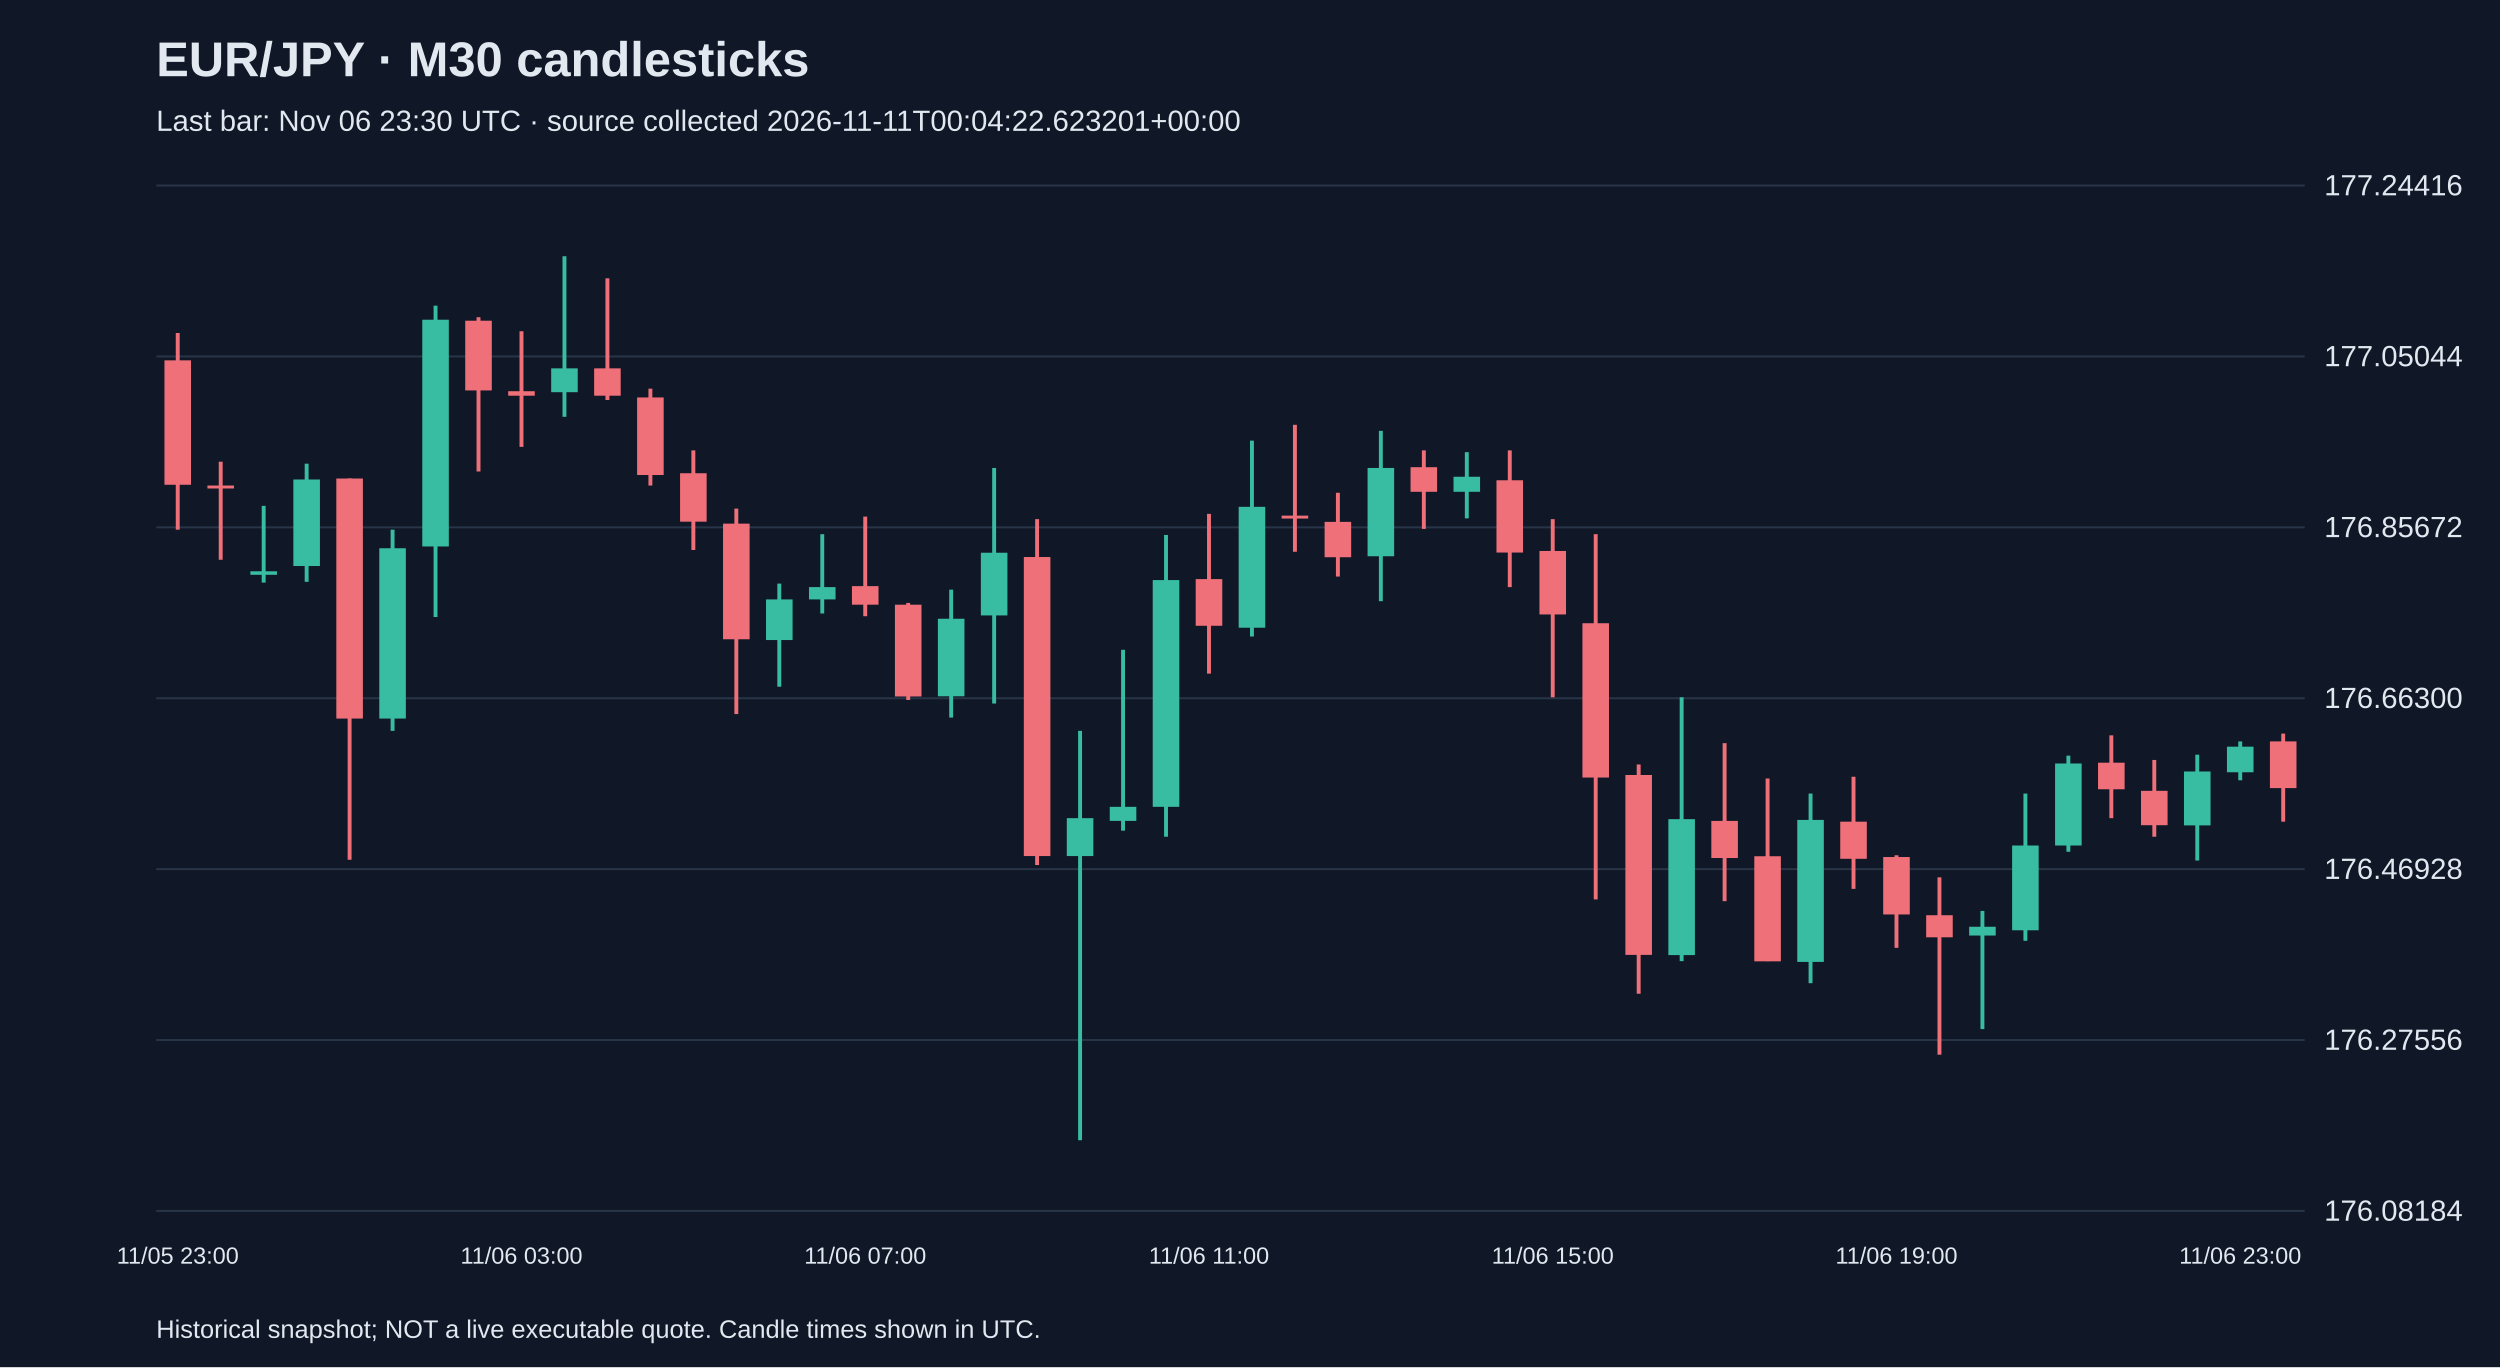
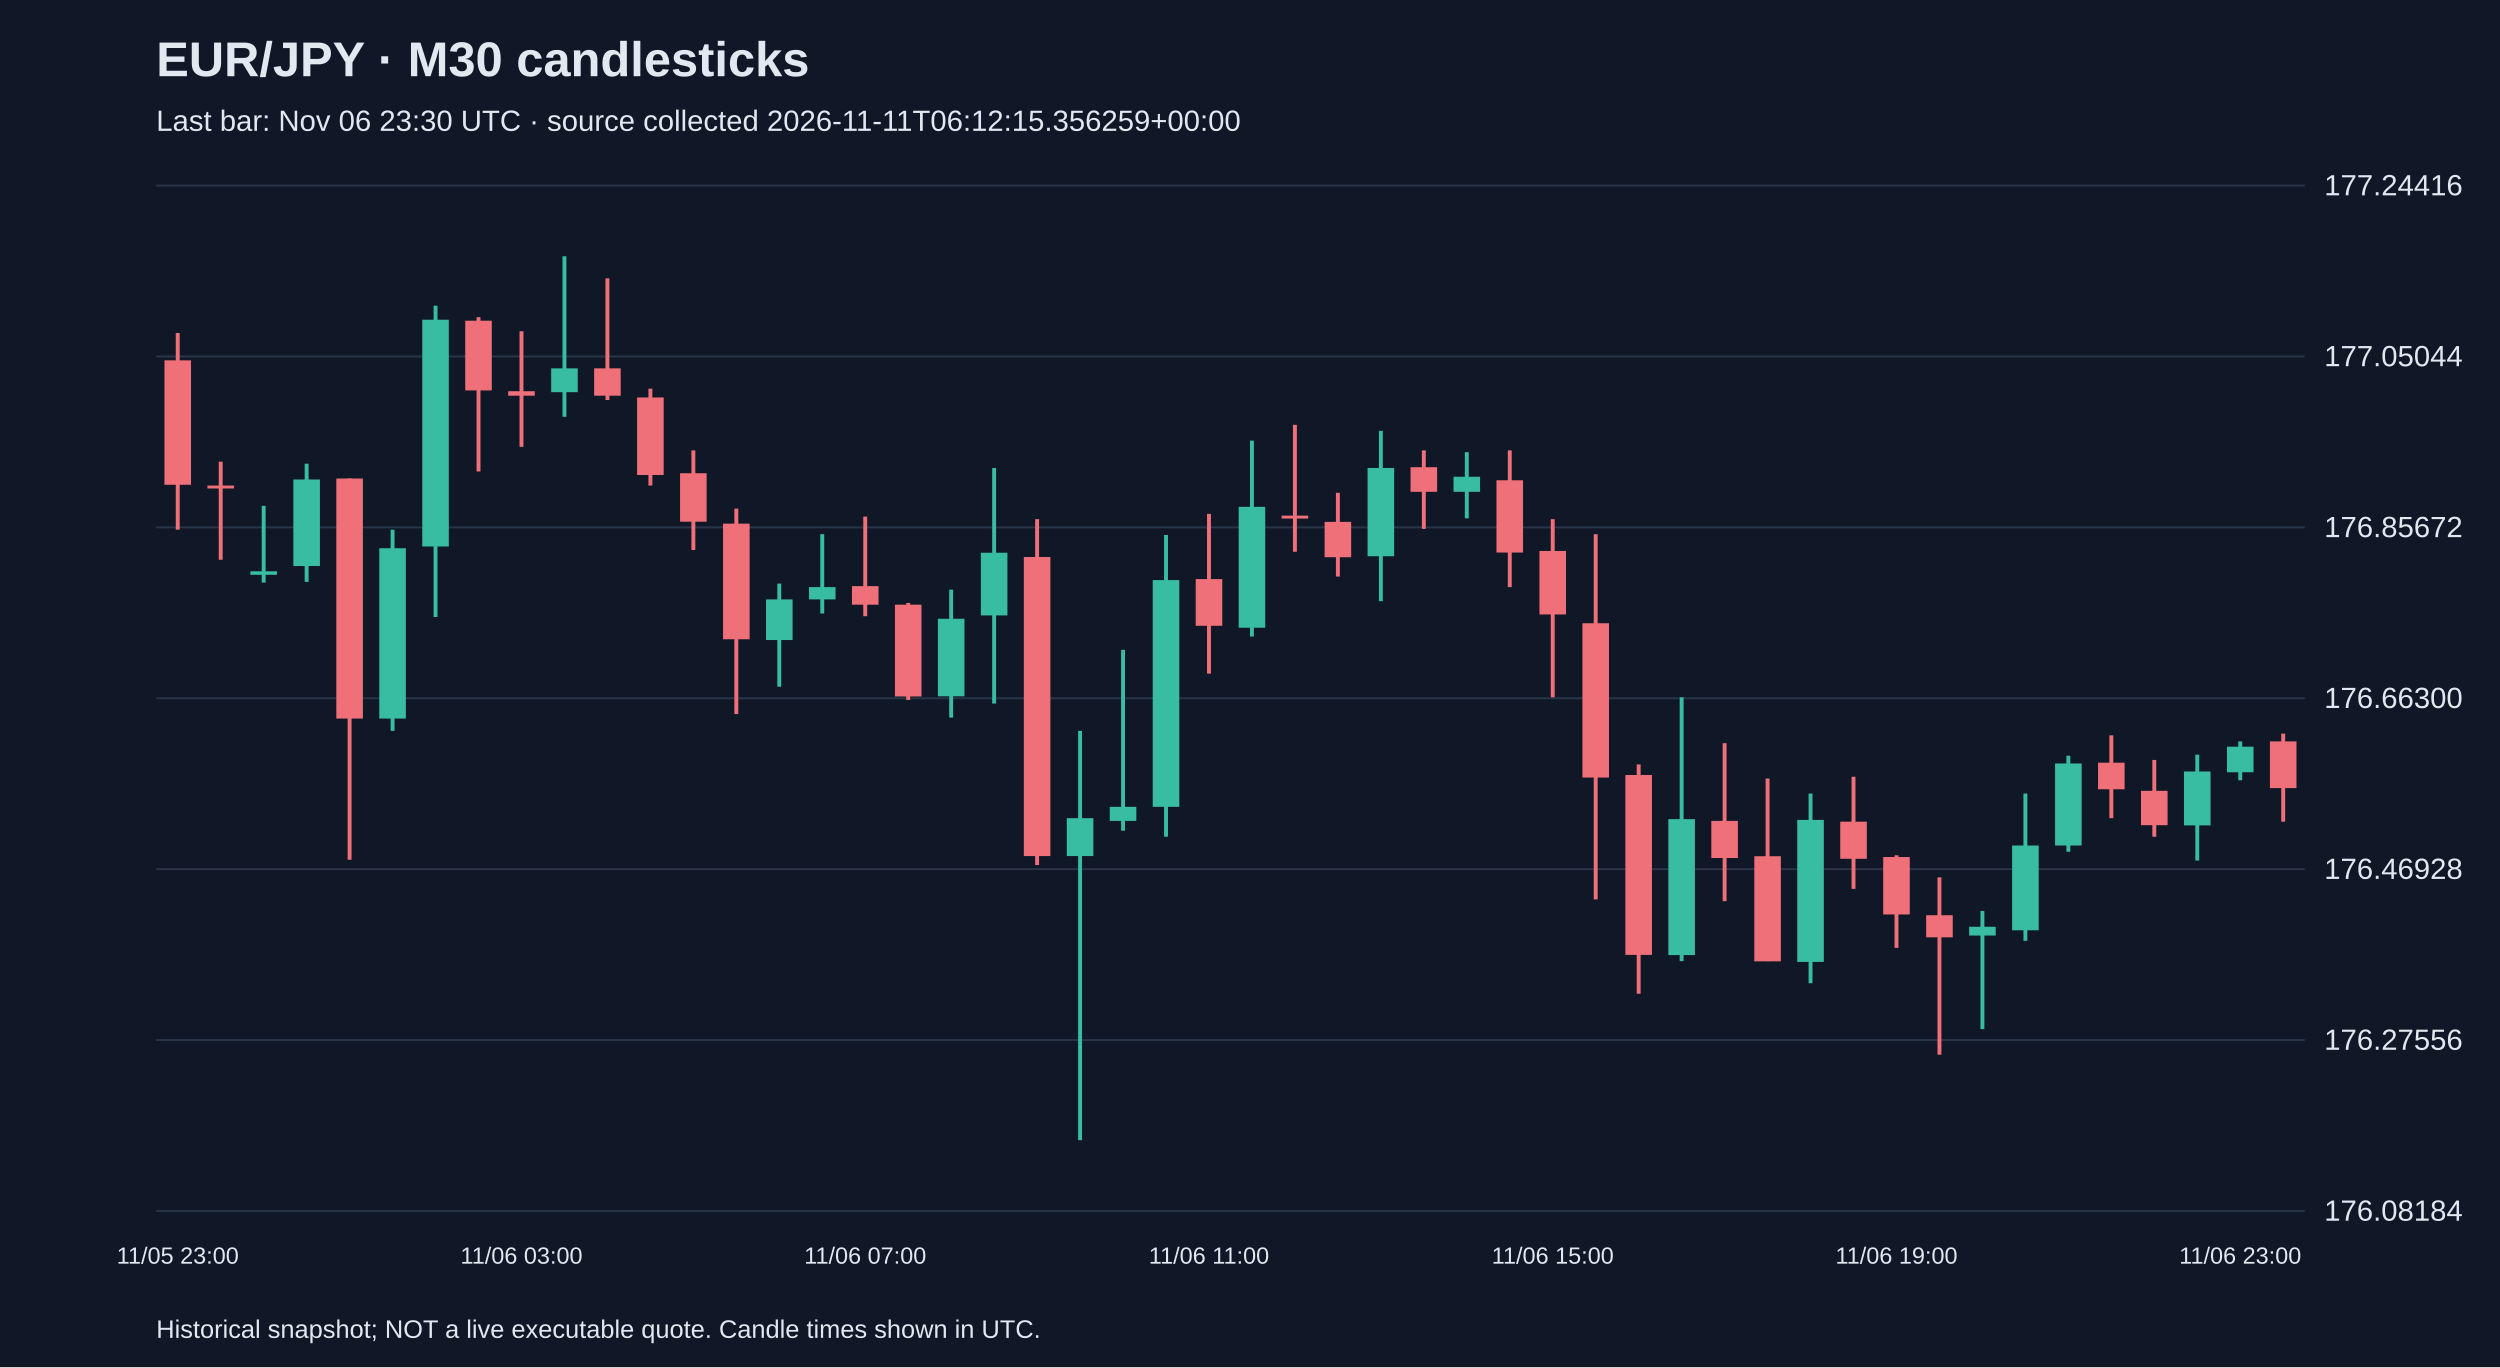
<svg xmlns="http://www.w3.org/2000/svg" viewBox="0 0 1280 700">
  <rect width="100%" height="100%" fill="#101827" />
  <style>text{font-family:Arial,sans-serif;fill:#e2e8f0}</style>
  <text x="80" y="39" font-size="25" font-weight="bold">EUR/JPY · M30 candlesticks</text>
-   <text x="80" y="67" font-size="15" fill="#a6b1c5">Last bar: Nov 06 23:30 UTC · source collected 2026-11-11T00:04:22.623201+00:00</text>
+   <text x="80" y="67" font-size="15" fill="#a6b1c5">Last bar: Nov 06 23:30 UTC · source collected 2026-11-11T06:12:15.356259+00:00</text>
  <line x1="80" y1="620.0" x2="1180" y2="620.0" stroke="#283548" />
  <text x="1190" y="625.0" font-size="15">176.08184</text>
  <line x1="80" y1="532.5" x2="1180" y2="532.5" stroke="#283548" />
  <text x="1190" y="537.5" font-size="15">176.27556</text>
  <line x1="80" y1="445.0" x2="1180" y2="445.0" stroke="#283548" />
  <text x="1190" y="450.0" font-size="15">176.46928</text>
  <line x1="80" y1="357.5" x2="1180" y2="357.5" stroke="#283548" />
  <text x="1190" y="362.5" font-size="15">176.66300</text>
  <line x1="80" y1="270.0" x2="1180" y2="270.0" stroke="#283548" />
  <text x="1190" y="275.0" font-size="15">176.85672</text>
  <line x1="80" y1="182.5" x2="1180" y2="182.5" stroke="#283548" />
  <text x="1190" y="187.5" font-size="15">177.05044</text>
  <line x1="80" y1="95.0" x2="1180" y2="95.0" stroke="#283548" />
  <text x="1190" y="100.0" font-size="15">177.24416</text>
  <line x1="91.0" y1="170.5" x2="91.0" y2="271.2" stroke="#f07079" stroke-width="2" />
  <rect x="84.2" y="184.5" width="13.6" height="63.7" fill="#f07079" />
  <text x="91.0" y="647" text-anchor="middle" font-size="12">11/05 23:00</text>
  <line x1="113.0" y1="236.4" x2="113.0" y2="286.6" stroke="#f07079" stroke-width="2" />
  <rect x="106.2" y="248.6" width="13.6" height="1.5" fill="#f07079" />
  <line x1="135.0" y1="259.0" x2="135.0" y2="298.3" stroke="#38bca2" stroke-width="2" />
  <rect x="128.2" y="292.5" width="13.6" height="1.8" fill="#38bca2" />
  <line x1="157.0" y1="237.4" x2="157.0" y2="297.9" stroke="#38bca2" stroke-width="2" />
  <rect x="150.2" y="245.5" width="13.6" height="44.3" fill="#38bca2" />
  <line x1="179.0" y1="245.0" x2="179.0" y2="440.2" stroke="#f07079" stroke-width="2" />
  <rect x="172.2" y="245.0" width="13.6" height="122.9" fill="#f07079" />
  <line x1="201.0" y1="271.2" x2="201.0" y2="374.2" stroke="#38bca2" stroke-width="2" />
  <rect x="194.2" y="280.7" width="13.6" height="87.2" fill="#38bca2" />
  <line x1="223.0" y1="156.5" x2="223.0" y2="315.9" stroke="#38bca2" stroke-width="2" />
  <rect x="216.2" y="163.7" width="13.6" height="116.1" fill="#38bca2" />
  <line x1="245.0" y1="162.4" x2="245.0" y2="241.4" stroke="#f07079" stroke-width="2" />
  <rect x="238.2" y="164.2" width="13.6" height="35.7" fill="#f07079" />
  <line x1="267.0" y1="169.6" x2="267.0" y2="228.8" stroke="#f07079" stroke-width="2" />
  <rect x="260.2" y="200.3" width="13.6" height="2.3" fill="#f07079" />
  <text x="267.0" y="647" text-anchor="middle" font-size="12">11/06 03:00</text>
  <line x1="289.0" y1="131.2" x2="289.0" y2="213.4" stroke="#38bca2" stroke-width="2" />
  <rect x="282.2" y="188.6" width="13.6" height="12.2" fill="#38bca2" />
  <line x1="311.0" y1="142.5" x2="311.0" y2="204.8" stroke="#f07079" stroke-width="2" />
  <rect x="304.2" y="188.6" width="13.6" height="14.0" fill="#f07079" />
  <line x1="333.0" y1="199.0" x2="333.0" y2="248.6" stroke="#f07079" stroke-width="2" />
  <rect x="326.2" y="203.5" width="13.6" height="39.7" fill="#f07079" />
  <line x1="355.0" y1="230.6" x2="355.0" y2="281.6" stroke="#f07079" stroke-width="2" />
  <rect x="348.2" y="242.3" width="13.6" height="24.8" fill="#f07079" />
  <line x1="377.0" y1="260.4" x2="377.0" y2="365.6" stroke="#f07079" stroke-width="2" />
  <rect x="370.2" y="268.1" width="13.6" height="59.2" fill="#f07079" />
  <line x1="399.0" y1="298.8" x2="399.0" y2="351.6" stroke="#38bca2" stroke-width="2" />
  <rect x="392.2" y="306.9" width="13.6" height="20.8" fill="#38bca2" />
  <line x1="421.0" y1="273.5" x2="421.0" y2="314.1" stroke="#38bca2" stroke-width="2" />
  <rect x="414.2" y="300.6" width="13.6" height="6.3" fill="#38bca2" />
  <line x1="443.0" y1="264.5" x2="443.0" y2="315.5" stroke="#f07079" stroke-width="2" />
  <rect x="436.2" y="300.1" width="13.6" height="9.5" fill="#f07079" />
  <text x="443.0" y="647" text-anchor="middle" font-size="12">11/06 07:00</text>
  <line x1="465.0" y1="308.7" x2="465.0" y2="358.4" stroke="#f07079" stroke-width="2" />
  <rect x="458.2" y="309.6" width="13.6" height="47.0" fill="#f07079" />
  <line x1="487.0" y1="301.9" x2="487.0" y2="367.4" stroke="#38bca2" stroke-width="2" />
  <rect x="480.2" y="316.8" width="13.6" height="39.7" fill="#38bca2" />
  <line x1="509.0" y1="239.6" x2="509.0" y2="360.2" stroke="#38bca2" stroke-width="2" />
  <rect x="502.2" y="283.0" width="13.6" height="32.1" fill="#38bca2" />
  <line x1="531.0" y1="265.8" x2="531.0" y2="442.9" stroke="#f07079" stroke-width="2" />
  <rect x="524.2" y="285.2" width="13.6" height="153.1" fill="#f07079" />
  <line x1="553.0" y1="374.2" x2="553.0" y2="583.8" stroke="#38bca2" stroke-width="2" />
  <rect x="546.2" y="418.9" width="13.6" height="19.4" fill="#38bca2" />
  <line x1="575.0" y1="332.7" x2="575.0" y2="425.3" stroke="#38bca2" stroke-width="2" />
  <rect x="568.2" y="413.1" width="13.6" height="7.2" fill="#38bca2" />
  <line x1="597.0" y1="273.9" x2="597.0" y2="428.4" stroke="#38bca2" stroke-width="2" />
  <rect x="590.2" y="297.0" width="13.6" height="116.1" fill="#38bca2" />
  <line x1="619.0" y1="263.1" x2="619.0" y2="344.9" stroke="#f07079" stroke-width="2" />
  <rect x="612.2" y="296.5" width="13.6" height="23.9" fill="#f07079" />
  <text x="619.0" y="647" text-anchor="middle" font-size="12">11/06 11:00</text>
  <line x1="641.0" y1="225.6" x2="641.0" y2="325.9" stroke="#38bca2" stroke-width="2" />
  <rect x="634.2" y="259.5" width="13.6" height="61.9" fill="#38bca2" />
  <line x1="663.0" y1="217.5" x2="663.0" y2="282.5" stroke="#f07079" stroke-width="2" />
  <rect x="656.2" y="264.0" width="13.6" height="1.5" fill="#f07079" />
  <line x1="685.0" y1="252.3" x2="685.0" y2="295.2" stroke="#f07079" stroke-width="2" />
  <rect x="678.2" y="267.2" width="13.6" height="18.1" fill="#f07079" />
  <line x1="707.0" y1="220.6" x2="707.0" y2="307.8" stroke="#38bca2" stroke-width="2" />
  <rect x="700.2" y="239.6" width="13.6" height="45.2" fill="#38bca2" />
  <line x1="729.0" y1="230.6" x2="729.0" y2="270.8" stroke="#f07079" stroke-width="2" />
  <rect x="722.2" y="239.2" width="13.6" height="12.6" fill="#f07079" />
  <line x1="751.0" y1="231.5" x2="751.0" y2="265.4" stroke="#38bca2" stroke-width="2" />
  <rect x="744.2" y="244.1" width="13.6" height="7.7" fill="#38bca2" />
  <line x1="773.0" y1="230.6" x2="773.0" y2="300.6" stroke="#f07079" stroke-width="2" />
  <rect x="766.2" y="245.9" width="13.6" height="37.0" fill="#f07079" />
  <line x1="795.0" y1="265.8" x2="795.0" y2="357.0" stroke="#f07079" stroke-width="2" />
  <rect x="788.2" y="282.1" width="13.6" height="32.5" fill="#f07079" />
  <text x="795.0" y="647" text-anchor="middle" font-size="12">11/06 15:00</text>
  <line x1="817.0" y1="273.5" x2="817.0" y2="460.5" stroke="#f07079" stroke-width="2" />
  <rect x="810.2" y="319.1" width="13.6" height="79.0" fill="#f07079" />
  <line x1="839.0" y1="391.4" x2="839.0" y2="508.8" stroke="#f07079" stroke-width="2" />
  <rect x="832.2" y="396.8" width="13.6" height="92.1" fill="#f07079" />
  <line x1="861.0" y1="357.0" x2="861.0" y2="492.1" stroke="#38bca2" stroke-width="2" />
  <rect x="854.2" y="419.4" width="13.6" height="69.6" fill="#38bca2" />
  <line x1="883.0" y1="380.5" x2="883.0" y2="461.4" stroke="#f07079" stroke-width="2" />
  <rect x="876.2" y="420.3" width="13.6" height="19.0" fill="#f07079" />
  <line x1="905.0" y1="398.6" x2="905.0" y2="492.1" stroke="#f07079" stroke-width="2" />
  <rect x="898.2" y="438.4" width="13.6" height="53.8" fill="#f07079" />
  <line x1="927.0" y1="406.3" x2="927.0" y2="503.4" stroke="#38bca2" stroke-width="2" />
  <rect x="920.2" y="419.8" width="13.6" height="72.7" fill="#38bca2" />
  <line x1="949.0" y1="397.7" x2="949.0" y2="455.1" stroke="#f07079" stroke-width="2" />
  <rect x="942.2" y="420.7" width="13.6" height="19.0" fill="#f07079" />
  <line x1="971.0" y1="437.9" x2="971.0" y2="485.3" stroke="#f07079" stroke-width="2" />
  <rect x="964.2" y="438.8" width="13.6" height="29.4" fill="#f07079" />
  <text x="971.0" y="647" text-anchor="middle" font-size="12">11/06 19:00</text>
  <line x1="993.0" y1="449.2" x2="993.0" y2="540.0" stroke="#f07079" stroke-width="2" />
  <rect x="986.2" y="468.6" width="13.6" height="11.3" fill="#f07079" />
  <line x1="1015.0" y1="466.4" x2="1015.0" y2="526.9" stroke="#38bca2" stroke-width="2" />
  <rect x="1008.2" y="474.5" width="13.6" height="4.5" fill="#38bca2" />
  <line x1="1037.0" y1="406.3" x2="1037.0" y2="481.7" stroke="#38bca2" stroke-width="2" />
  <rect x="1030.2" y="432.9" width="13.6" height="43.4" fill="#38bca2" />
  <line x1="1059.0" y1="386.9" x2="1059.0" y2="436.1" stroke="#38bca2" stroke-width="2" />
  <rect x="1052.2" y="390.9" width="13.6" height="42.0" fill="#38bca2" />
  <line x1="1081.0" y1="376.5" x2="1081.0" y2="418.9" stroke="#f07079" stroke-width="2" />
  <rect x="1074.2" y="390.5" width="13.6" height="13.6" fill="#f07079" />
  <line x1="1103.0" y1="389.1" x2="1103.0" y2="428.4" stroke="#f07079" stroke-width="2" />
  <rect x="1096.2" y="404.9" width="13.6" height="17.6" fill="#f07079" />
  <line x1="1125.0" y1="386.4" x2="1125.0" y2="440.6" stroke="#38bca2" stroke-width="2" />
  <rect x="1118.2" y="395.0" width="13.6" height="27.6" fill="#38bca2" />
  <line x1="1147.0" y1="379.6" x2="1147.0" y2="399.5" stroke="#38bca2" stroke-width="2" />
  <rect x="1140.2" y="382.3" width="13.6" height="13.1" fill="#38bca2" />
  <text x="1147.0" y="647" text-anchor="middle" font-size="12">11/06 23:00</text>
  <line x1="1169.0" y1="375.6" x2="1169.0" y2="420.7" stroke="#f07079" stroke-width="2" />
  <rect x="1162.2" y="379.6" width="13.6" height="23.9" fill="#f07079" />
  <text x="80" y="685" font-size="13">Historical snapshot; NOT a live executable quote. Candle times shown in UTC.</text>
</svg>
